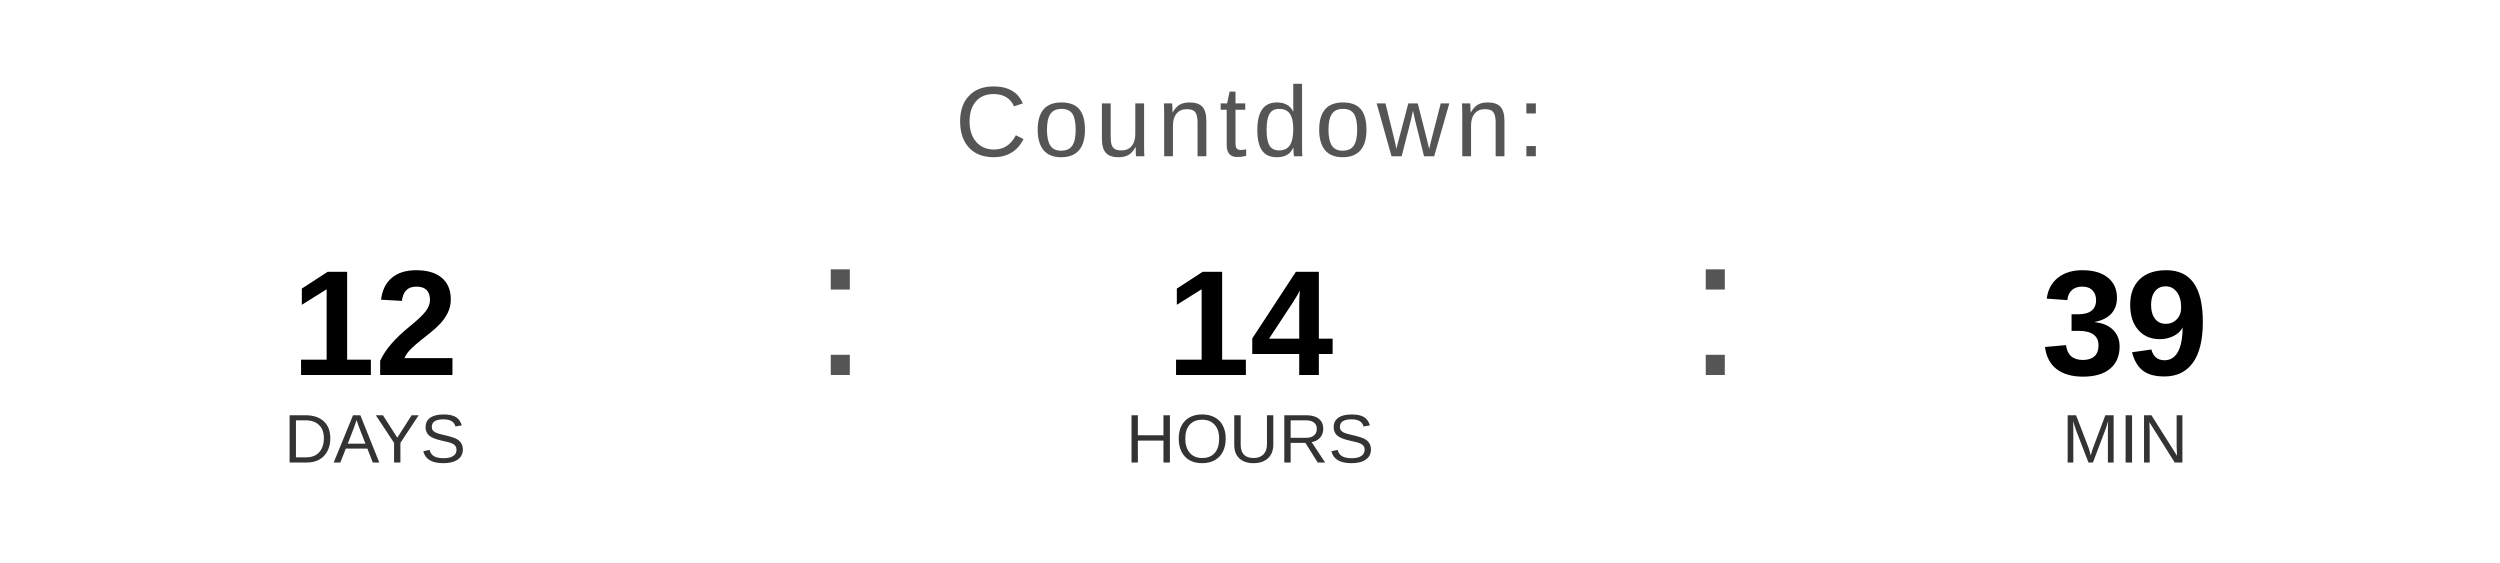
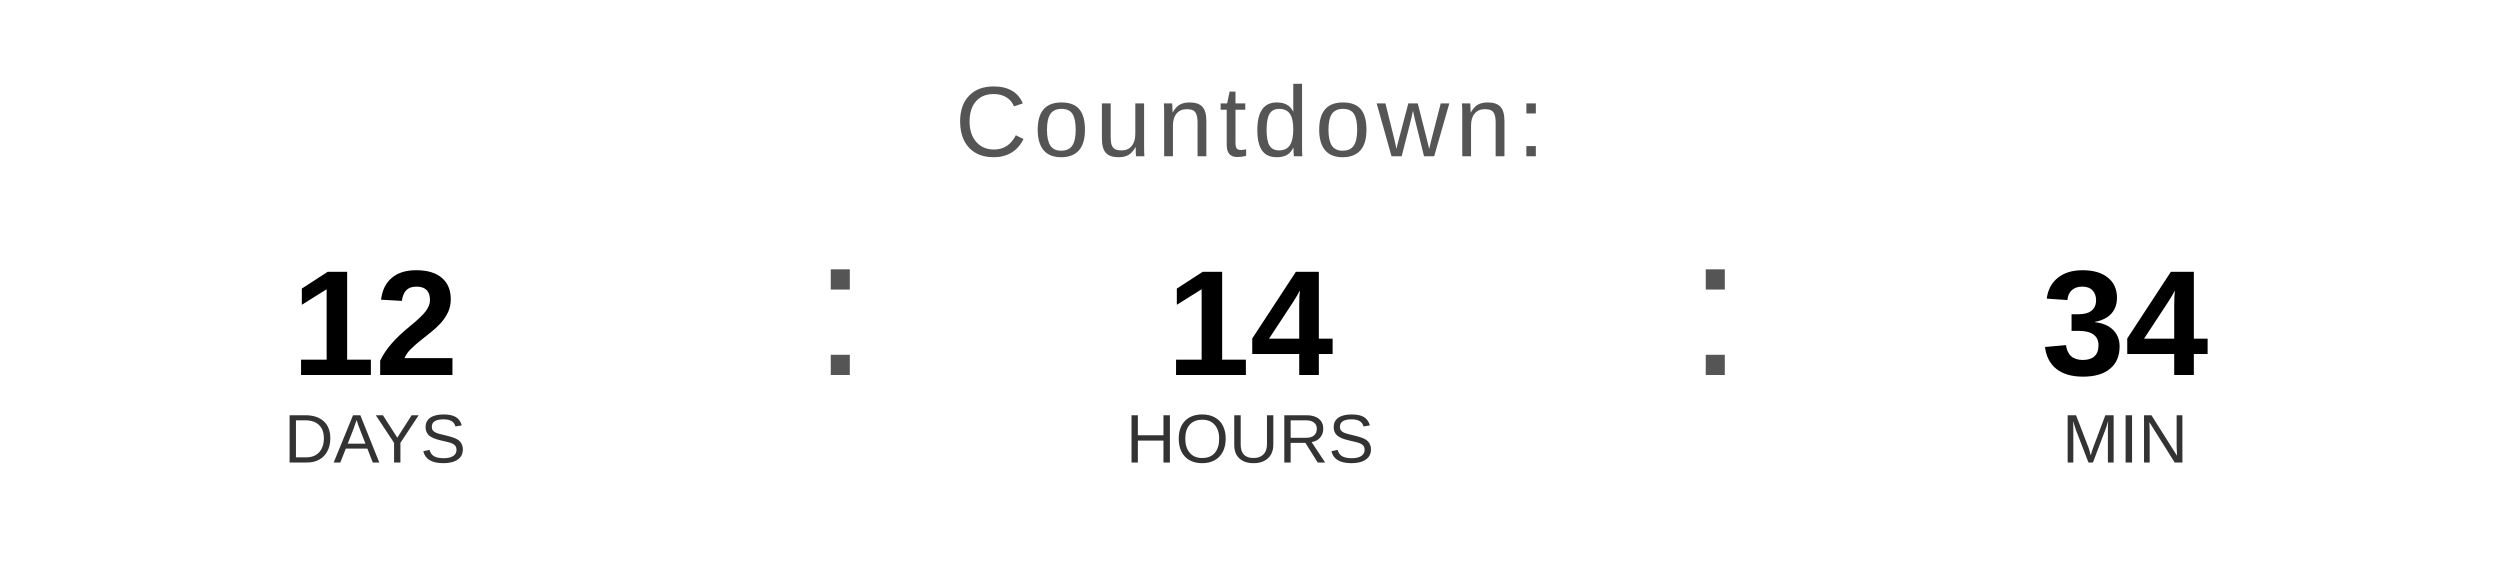
<svg xmlns="http://www.w3.org/2000/svg" width="400" height="90" viewBox="0 0 400 90">
  <text x="200" y="25" font-family="Arial, Helvetica, sans-serif" font-size="16" fill="#555555" text-anchor="middle" letter-spacing="1">
    Countdown:
  </text>
  <text x="60" y="60" font-family="Arial, Helvetica, sans-serif" font-size="24" font-weight="bold" fill="#000000" text-anchor="middle">12</text>
  <text x="60" y="74" font-family="Arial, Helvetica, sans-serif" font-size="11" fill="#333333" text-anchor="middle">DAYS</text>
  <text x="130" y="60" font-family="Arial, sans-serif" font-size="32" fill="#555555">:</text>
  <text x="200" y="60" font-family="Arial, Helvetica, sans-serif" font-size="24" font-weight="bold" fill="#000000" text-anchor="middle">14</text>
  <text x="200" y="74" font-family="Arial, Helvetica, sans-serif" font-size="11" fill="#333333" text-anchor="middle">HOURS</text>
  <text x="270" y="60" font-family="Arial, sans-serif" font-size="32" fill="#555555">:</text>
-   <text x="340" y="60" font-family="Arial, Helvetica, sans-serif" font-size="24" font-weight="bold" fill="#000000" text-anchor="middle">39</text>
+   <text x="340" y="60" font-family="Arial, Helvetica, sans-serif" font-size="24" font-weight="bold" fill="#000000" text-anchor="middle">34</text>
  <text x="340" y="74" font-family="Arial, Helvetica, sans-serif" font-size="11" fill="#333333" text-anchor="middle">MIN</text>
</svg>
